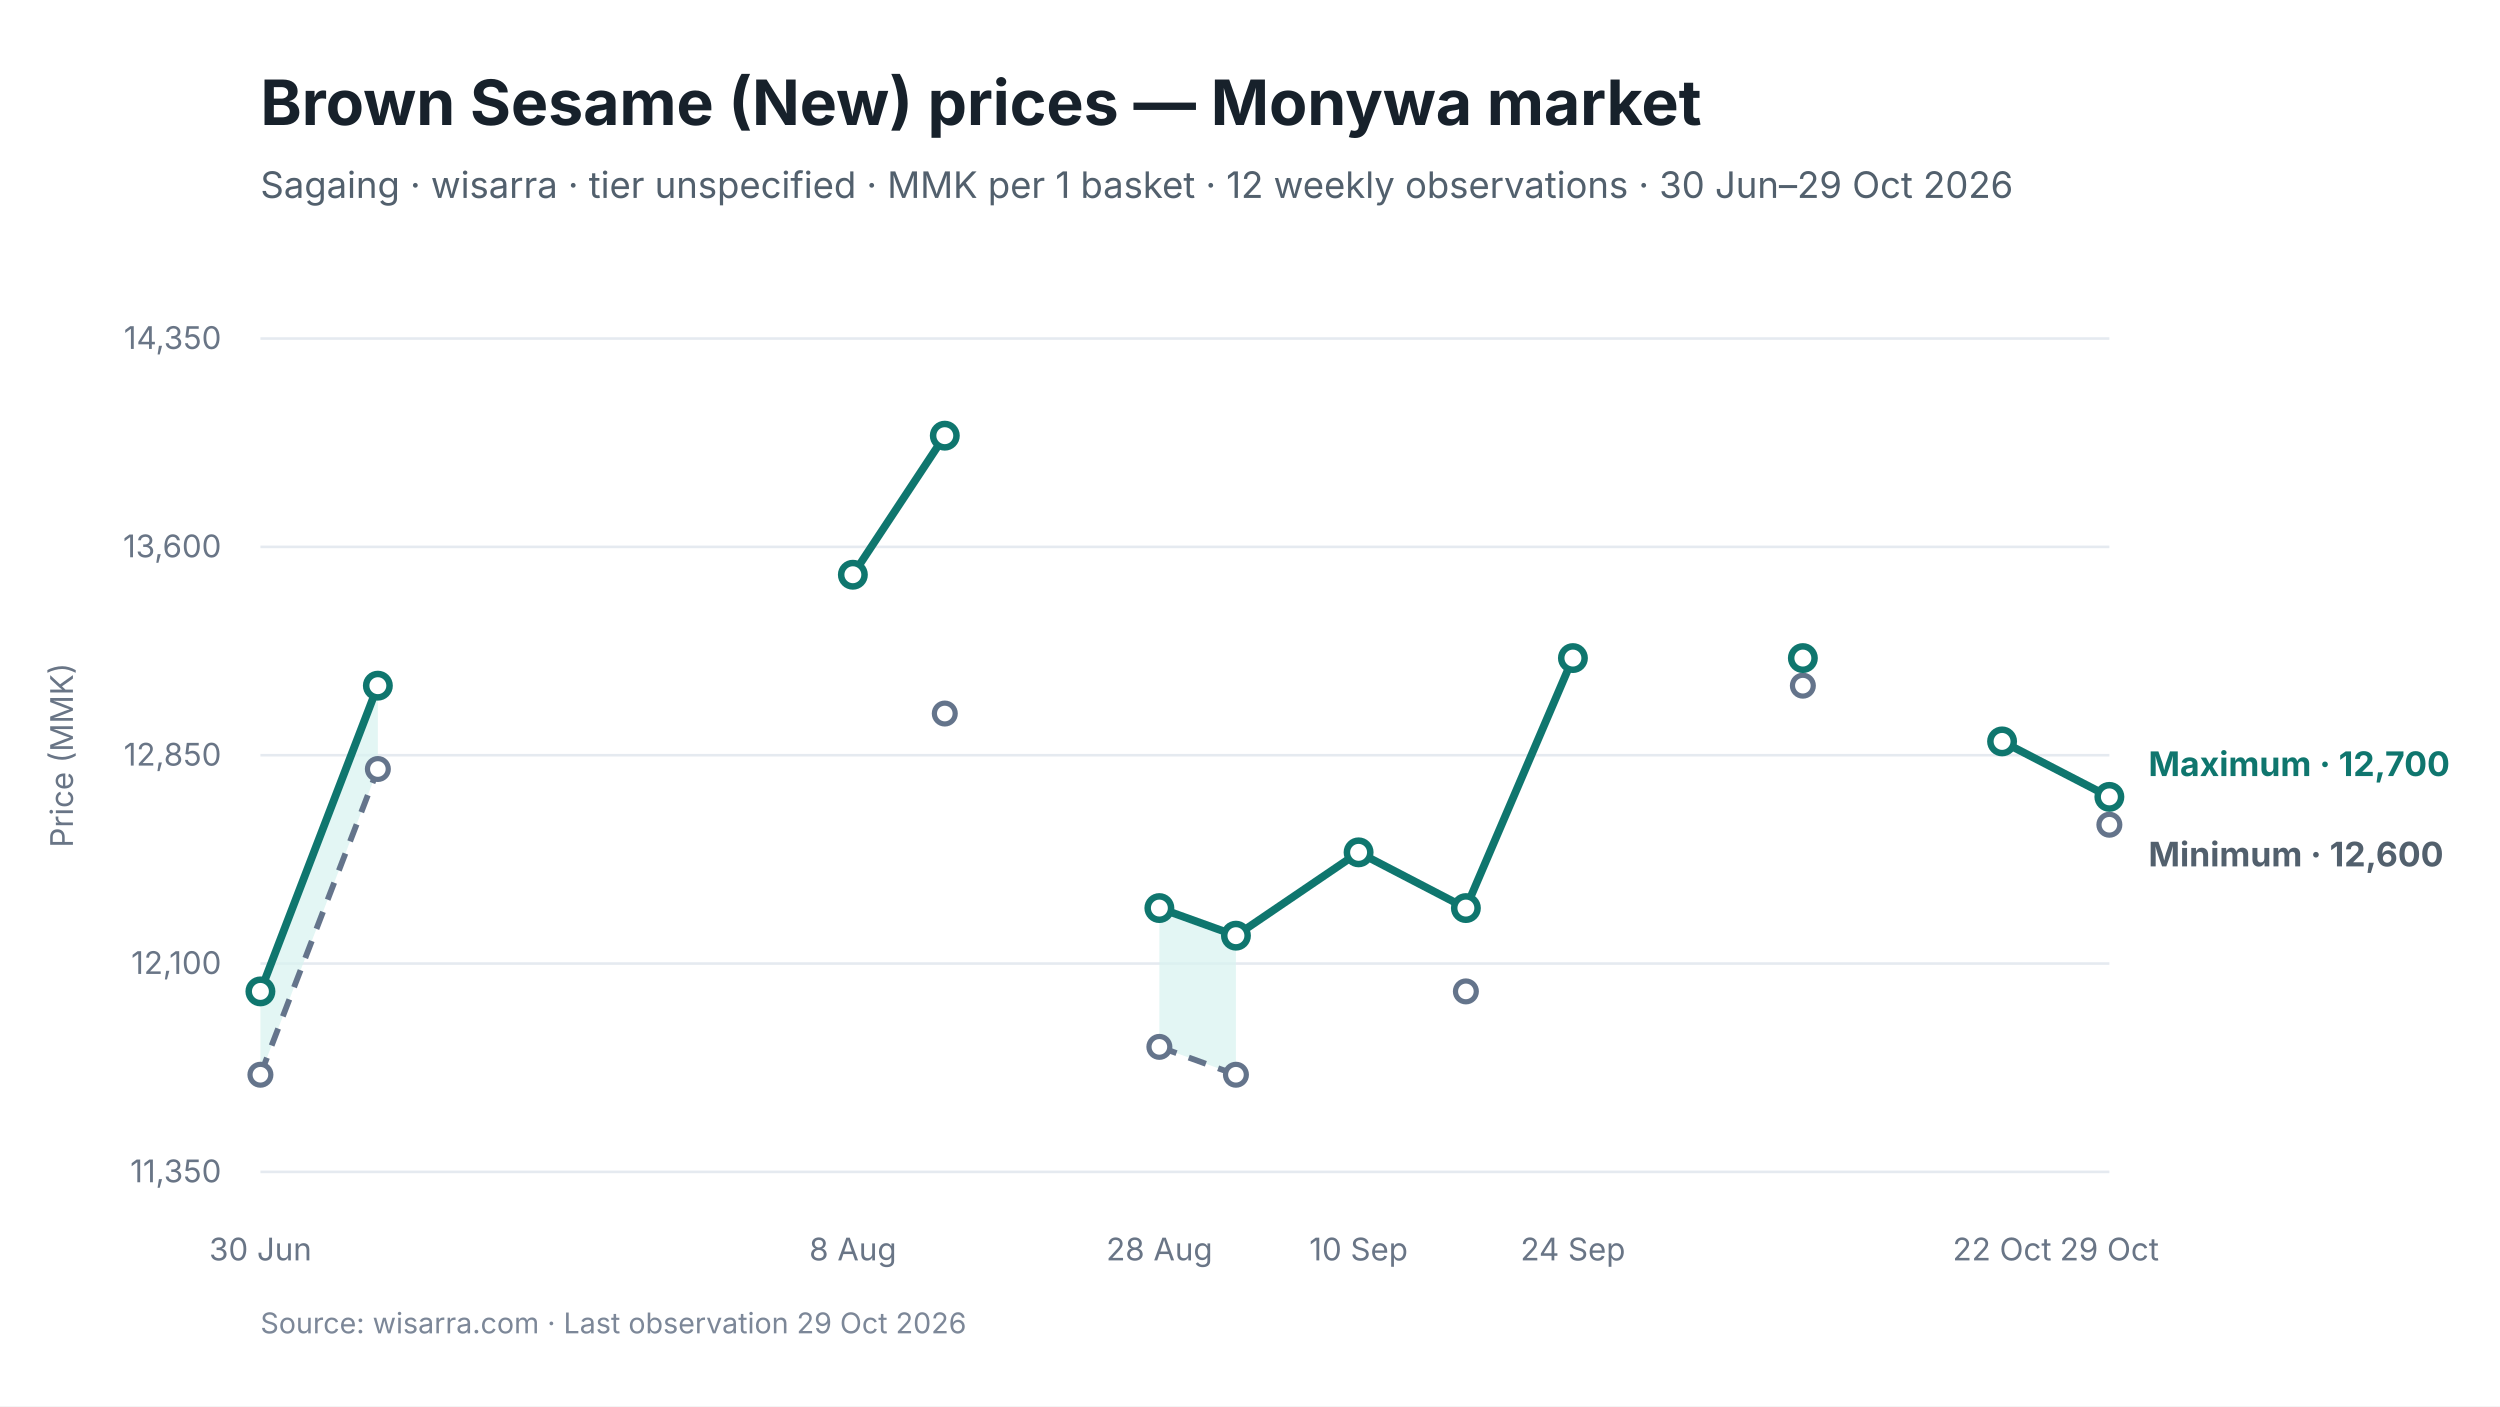
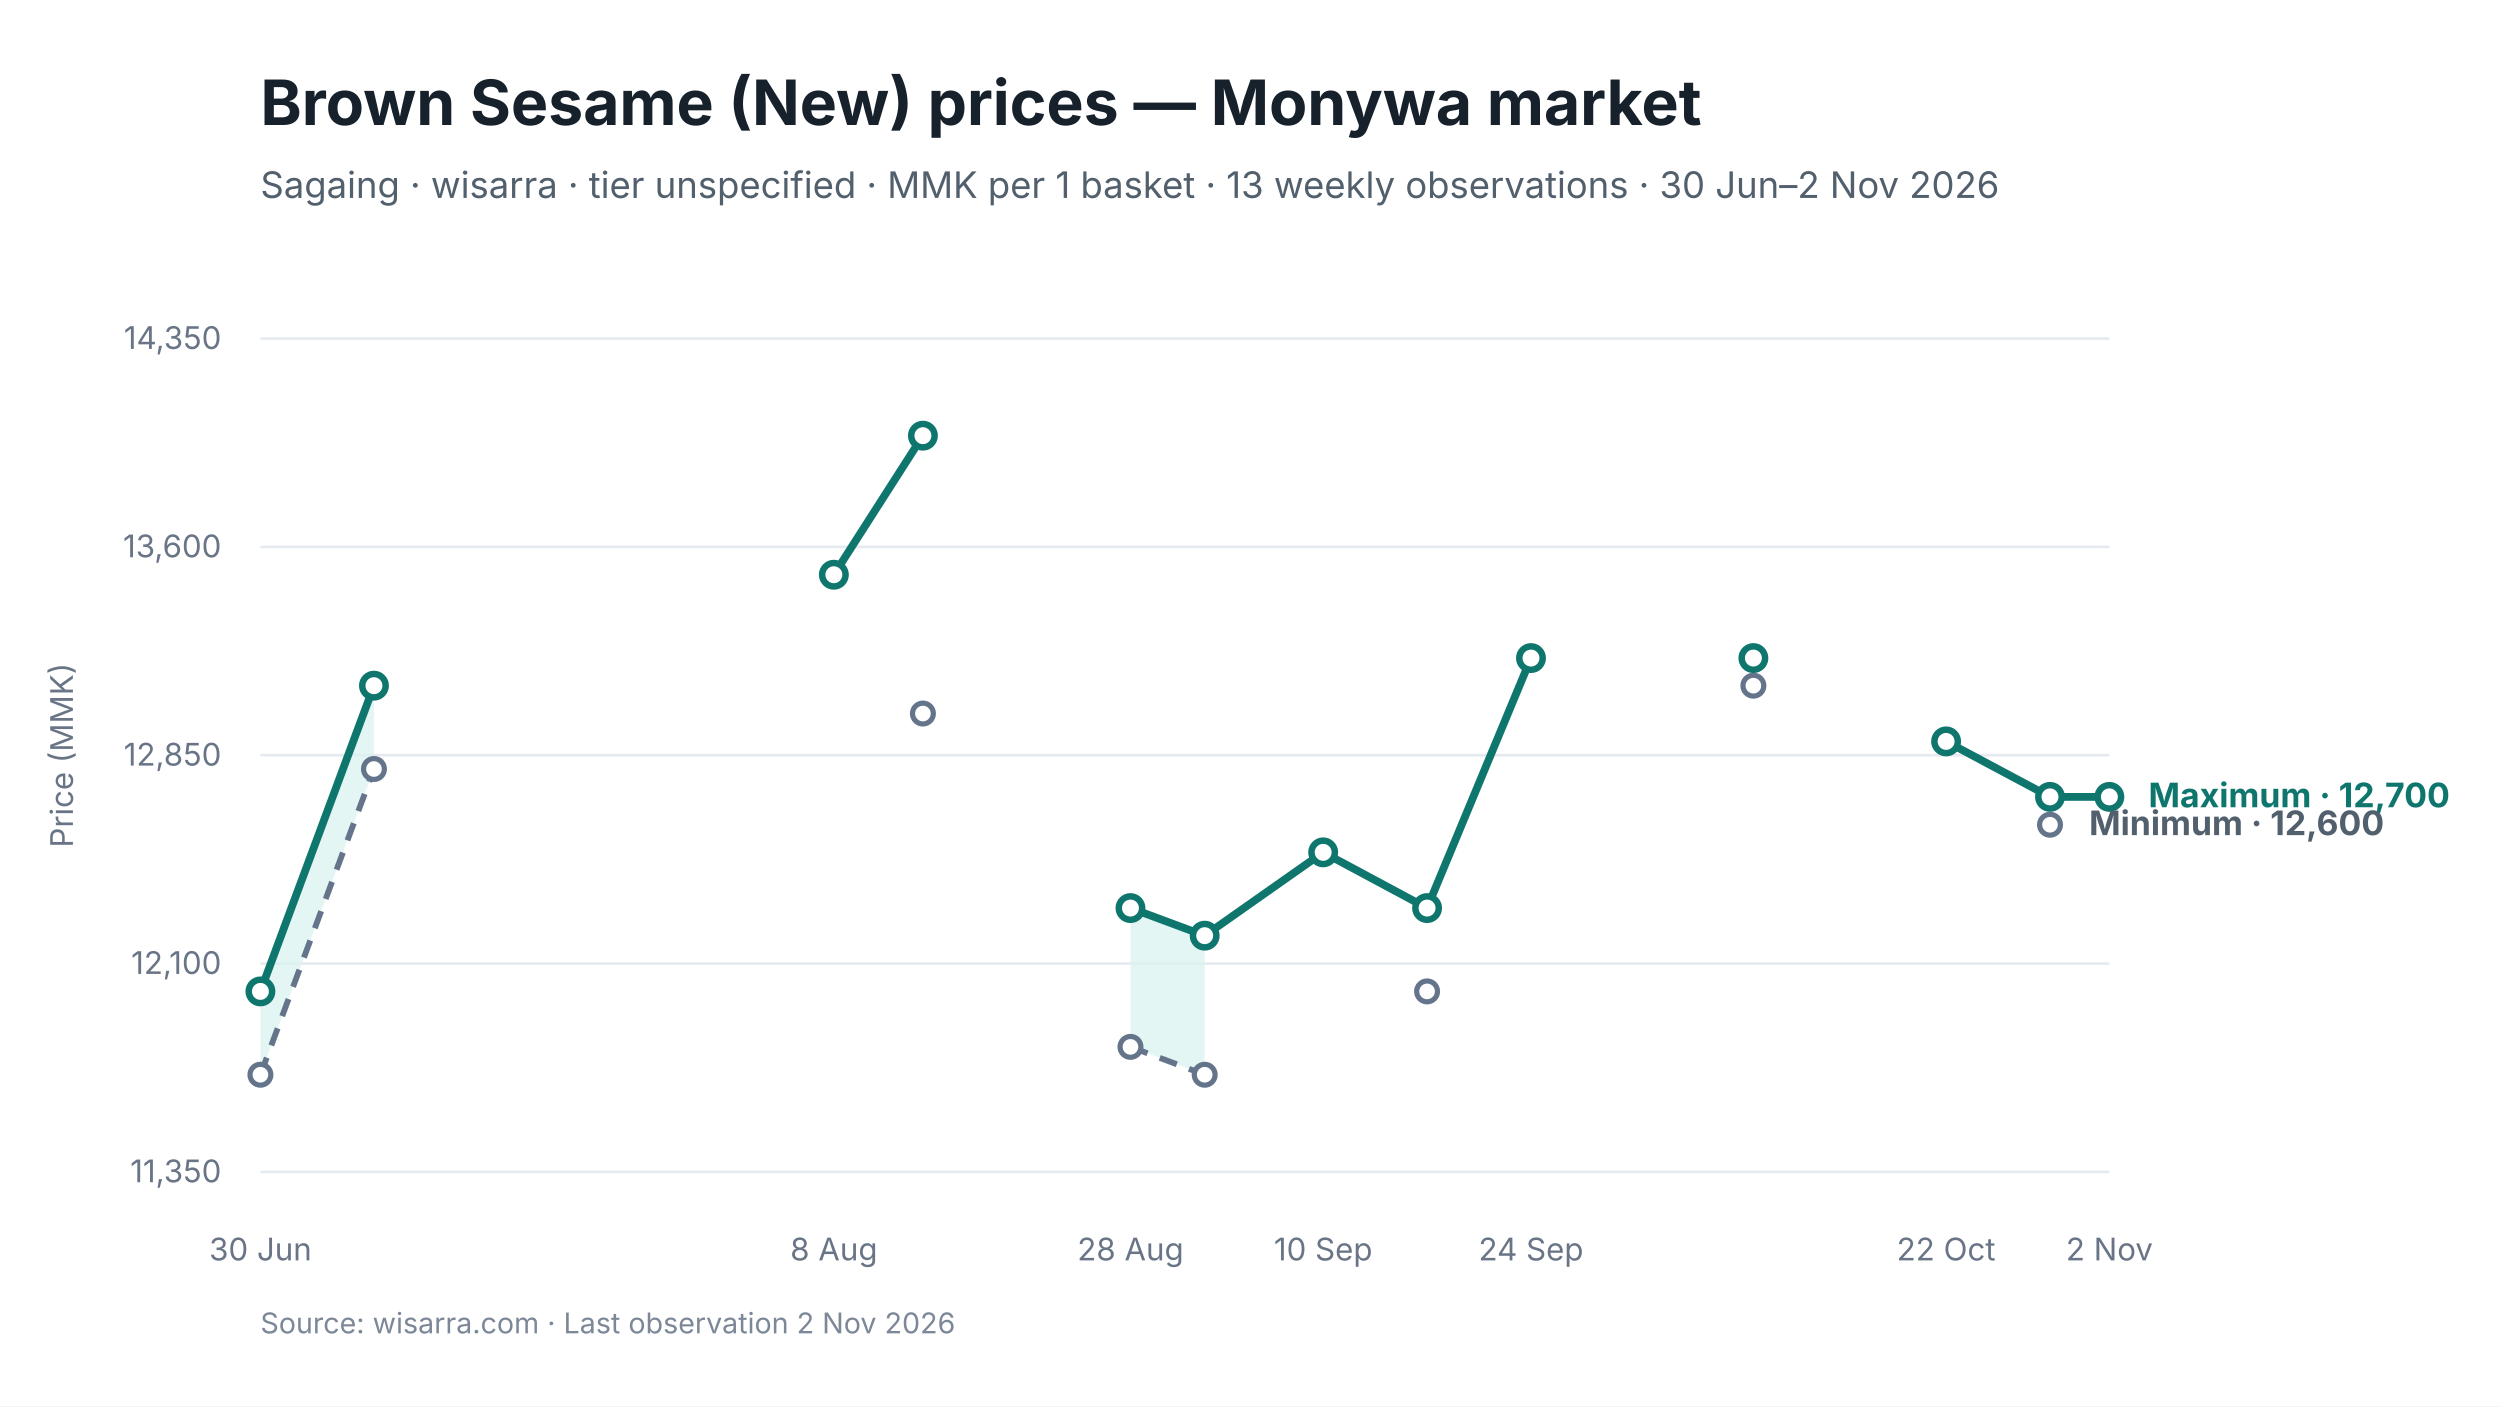
<svg xmlns="http://www.w3.org/2000/svg" viewBox="0 0 960 540" width="960" height="540" role="img" aria-labelledby="chart-title chart-desc">
  <style>
text { font-family: Inter, -apple-system, BlinkMacSystemFont, "Segoe UI", sans-serif; fill: #17212B; }
.chart-title { font-size: 24px; font-weight: 650; }
.subtitle { font-size: 14px; fill: #52606D; }
.axis { font-size: 12px; fill: #697586; }
.grid { stroke: #E5EAF0; stroke-width: 1; }
.range { fill: #D9F3F0; fill-opacity: 0.72; }
.maximum { stroke: #0F766E; stroke-width: 3; fill: none; }
.minimum { stroke: #64748B; stroke-width: 2.25; stroke-dasharray: 7 5; fill: none; }
.modal { stroke: #2563EB; stroke-width: 3; fill: none; }
.point-max { fill: #FFFFFF; stroke: #0F766E; stroke-width: 2.5; }
.point-min { fill: #FFFFFF; stroke: #64748B; stroke-width: 2; }
.point-modal { fill: #FFFFFF; stroke: #2563EB; stroke-width: 2.5; }
.direct-label { font-size: 13px; font-weight: 650; }
.maximum-label { fill: #0F766E; }
.minimum-label { fill: #52606D; }
.combined-label { fill: #334155; }
.modal-label { fill: #1D4ED8; }
.source { font-size: 11px; fill: #7C8798; }
</style>
  <rect width="960" height="540" fill="#FFFFFF" />
  <text id="chart-title" x="100" y="48" class="chart-title">Brown Sesame (New) prices — Monywa market</text>
-   <text x="100" y="76" class="subtitle">Sagaing · wisarra · tier unspecified · MMK per 1 basket · 12 weekly observations · 30 Jun–29 Oct 2026</text>
+   <text x="100" y="76" class="subtitle">Sagaing · wisarra · tier unspecified · MMK per 1 basket · 13 weekly observations · 30 Jun–2 Nov 2026</text>
  <line x1="100" y1="130.0" x2="810" y2="130.0" class="grid" />
  <text x="85" y="134.0" text-anchor="end" class="axis">14,350</text>
  <line x1="100" y1="210.0" x2="810" y2="210.0" class="grid" />
  <text x="85" y="214.0" text-anchor="end" class="axis">13,600</text>
  <line x1="100" y1="290.0" x2="810" y2="290.0" class="grid" />
  <text x="85" y="294.0" text-anchor="end" class="axis">12,850</text>
  <line x1="100" y1="370.0" x2="810" y2="370.0" class="grid" />
  <text x="85" y="374.0" text-anchor="end" class="axis">12,100</text>
  <line x1="100" y1="450.0" x2="810" y2="450.0" class="grid" />
  <text x="85" y="454.0" text-anchor="end" class="axis">11,350</text>
-   <polygon points="100.0,412.7 145.1,295.3 145.1,263.3 100.0,380.7" class="range" />
-   <polygon points="445.2,402.0 474.6,412.7 474.6,359.3 445.2,348.7" class="range" />
-   <path d="M 100.0 412.7 L 145.1 295.3" class="minimum" />
-   <path d="M 445.2 402.0 L 474.6 412.7" class="minimum" />
-   <path d="M 100.0 380.7 L 145.1 263.3" class="maximum" />
-   <path d="M 327.5 220.7 L 362.8 167.3" class="maximum" />
-   <path d="M 445.2 348.7 L 474.6 359.3 L 521.7 327.3 L 562.9 348.7 L 604.0 252.7" class="maximum" />
-   <path d="M 768.8 284.7 L 810.0 306.0" class="maximum" />
+   <polygon points="100.0,412.7 143.6,295.3 143.6,263.3 100.0,380.7" class="range" />
+   <polygon points="434.1,402.0 462.6,412.7 462.6,359.3 434.1,348.7" class="range" />
+   <path d="M 100.0 412.7 L 143.6 295.3" class="minimum" />
+   <path d="M 434.1 402.0 L 462.6 412.7" class="minimum" />
+   <path d="M 100.0 380.7 L 143.6 263.3" class="maximum" />
+   <path d="M 320.2 220.7 L 354.4 167.3" class="maximum" />
+   <path d="M 434.1 348.7 L 462.6 359.3 L 508.1 327.3 L 548.0 348.7 L 587.9 252.7" class="maximum" />
+   <path d="M 747.3 284.7 L 787.2 306.0 L 810.0 306.0" class="maximum" />
  <circle cx="100.0" cy="412.7" r="4" class="point-min" />
-   <circle cx="145.1" cy="295.3" r="4" class="point-min" />
-   <circle cx="362.8" cy="274.0" r="4" class="point-min" />
-   <circle cx="445.2" cy="402.0" r="4" class="point-min" />
-   <circle cx="474.6" cy="412.7" r="4" class="point-min" />
-   <circle cx="562.9" cy="380.7" r="4" class="point-min" />
-   <circle cx="692.3" cy="263.3" r="4" class="point-min" />
-   <circle cx="810.0" cy="316.7" r="4" class="point-min" />
+   <circle cx="143.6" cy="295.3" r="4" class="point-min" />
+   <circle cx="354.4" cy="274.0" r="4" class="point-min" />
+   <circle cx="434.1" cy="402.0" r="4" class="point-min" />
+   <circle cx="462.6" cy="412.7" r="4" class="point-min" />
+   <circle cx="548.0" cy="380.7" r="4" class="point-min" />
+   <circle cx="673.3" cy="263.3" r="4" class="point-min" />
+   <circle cx="787.2" cy="316.7" r="4" class="point-min" />
  <circle cx="100.0" cy="380.7" r="4.5" class="point-max" />
-   <circle cx="145.1" cy="263.3" r="4.5" class="point-max" />
-   <circle cx="327.5" cy="220.7" r="4.5" class="point-max" />
-   <circle cx="362.8" cy="167.3" r="4.5" class="point-max" />
-   <circle cx="445.2" cy="348.7" r="4.5" class="point-max" />
-   <circle cx="474.6" cy="359.3" r="4.5" class="point-max" />
-   <circle cx="521.7" cy="327.3" r="4.5" class="point-max" />
-   <circle cx="562.9" cy="348.7" r="4.5" class="point-max" />
-   <circle cx="604.0" cy="252.7" r="4.5" class="point-max" />
-   <circle cx="692.3" cy="252.7" r="4.5" class="point-max" />
-   <circle cx="768.8" cy="284.7" r="4.5" class="point-max" />
+   <circle cx="143.6" cy="263.3" r="4.5" class="point-max" />
+   <circle cx="320.2" cy="220.7" r="4.5" class="point-max" />
+   <circle cx="354.4" cy="167.3" r="4.5" class="point-max" />
+   <circle cx="434.1" cy="348.7" r="4.5" class="point-max" />
+   <circle cx="462.6" cy="359.3" r="4.5" class="point-max" />
+   <circle cx="508.1" cy="327.3" r="4.5" class="point-max" />
+   <circle cx="548.0" cy="348.7" r="4.5" class="point-max" />
+   <circle cx="587.9" cy="252.7" r="4.5" class="point-max" />
+   <circle cx="673.3" cy="252.7" r="4.5" class="point-max" />
+   <circle cx="747.3" cy="284.7" r="4.5" class="point-max" />
+   <circle cx="787.2" cy="306.0" r="4.5" class="point-max" />
  <circle cx="810.0" cy="306.0" r="4.5" class="point-max" />
  <text x="100.0" y="484" text-anchor="middle" class="axis">30 Jun</text>
-   <text x="327.5" y="484" text-anchor="middle" class="axis">8 Aug</text>
-   <text x="445.2" y="484" text-anchor="middle" class="axis">28 Aug</text>
-   <text x="521.7" y="484" text-anchor="middle" class="axis">10 Sep</text>
-   <text x="604.0" y="484" text-anchor="middle" class="axis">24 Sep</text>
-   <text x="768.8" y="484" text-anchor="middle" class="axis">22 Oct</text>
-   <text x="810.0" y="484" text-anchor="middle" class="axis">29 Oct</text>
-   <text x="825.0" y="298.0" class="direct-label maximum-label">Maximum · 12,700</text>
-   <text x="825.0" y="332.7" class="direct-label minimum-label">Minimum · 12,600</text>
+   <text x="320.2" y="484" text-anchor="middle" class="axis">8 Aug</text>
+   <text x="434.1" y="484" text-anchor="middle" class="axis">28 Aug</text>
+   <text x="508.1" y="484" text-anchor="middle" class="axis">10 Sep</text>
+   <text x="587.9" y="484" text-anchor="middle" class="axis">24 Sep</text>
+   <text x="747.3" y="484" text-anchor="middle" class="axis">22 Oct</text>
+   <text x="810.0" y="484" text-anchor="middle" class="axis">2 Nov</text>
+   <text x="825.0" y="310.0" class="direct-label maximum-label">Maximum · 12,700</text>
+   <text x="802.2" y="320.7" class="direct-label minimum-label">Minimum · 12,600</text>
  <text x="28" y="290.0" text-anchor="middle" class="axis" transform="rotate(-90 28 290.0)">Price (MMK)</text>
-   <text x="100" y="512" class="source">Source: wisarra.com · Last observation 29 Oct 2026</text>
+   <text x="100" y="512" class="source">Source: wisarra.com · Last observation 2 Nov 2026</text>
</svg>
